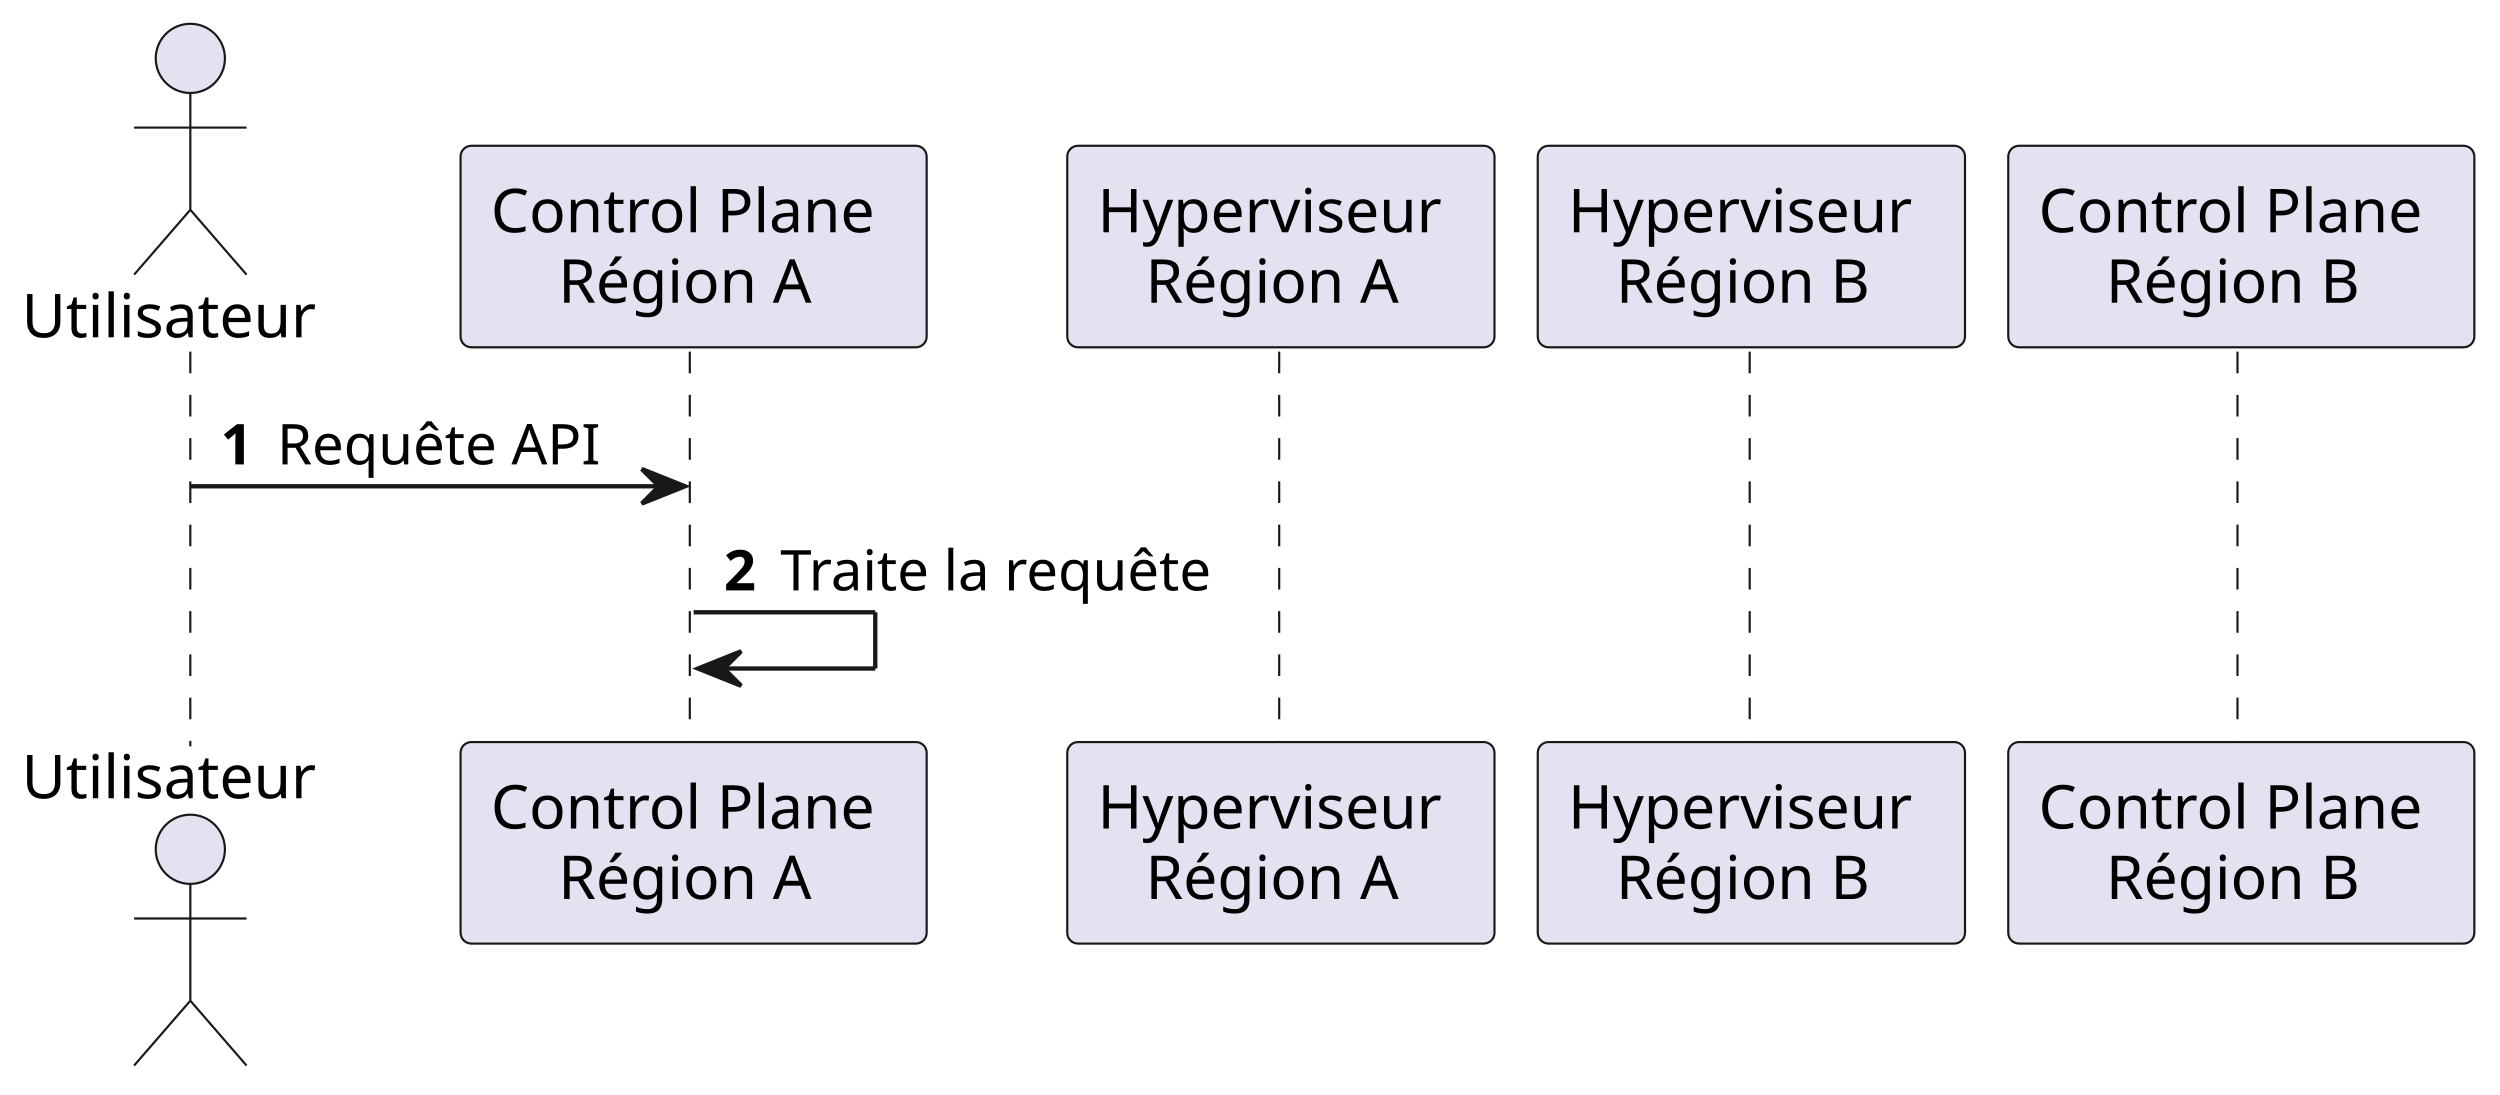
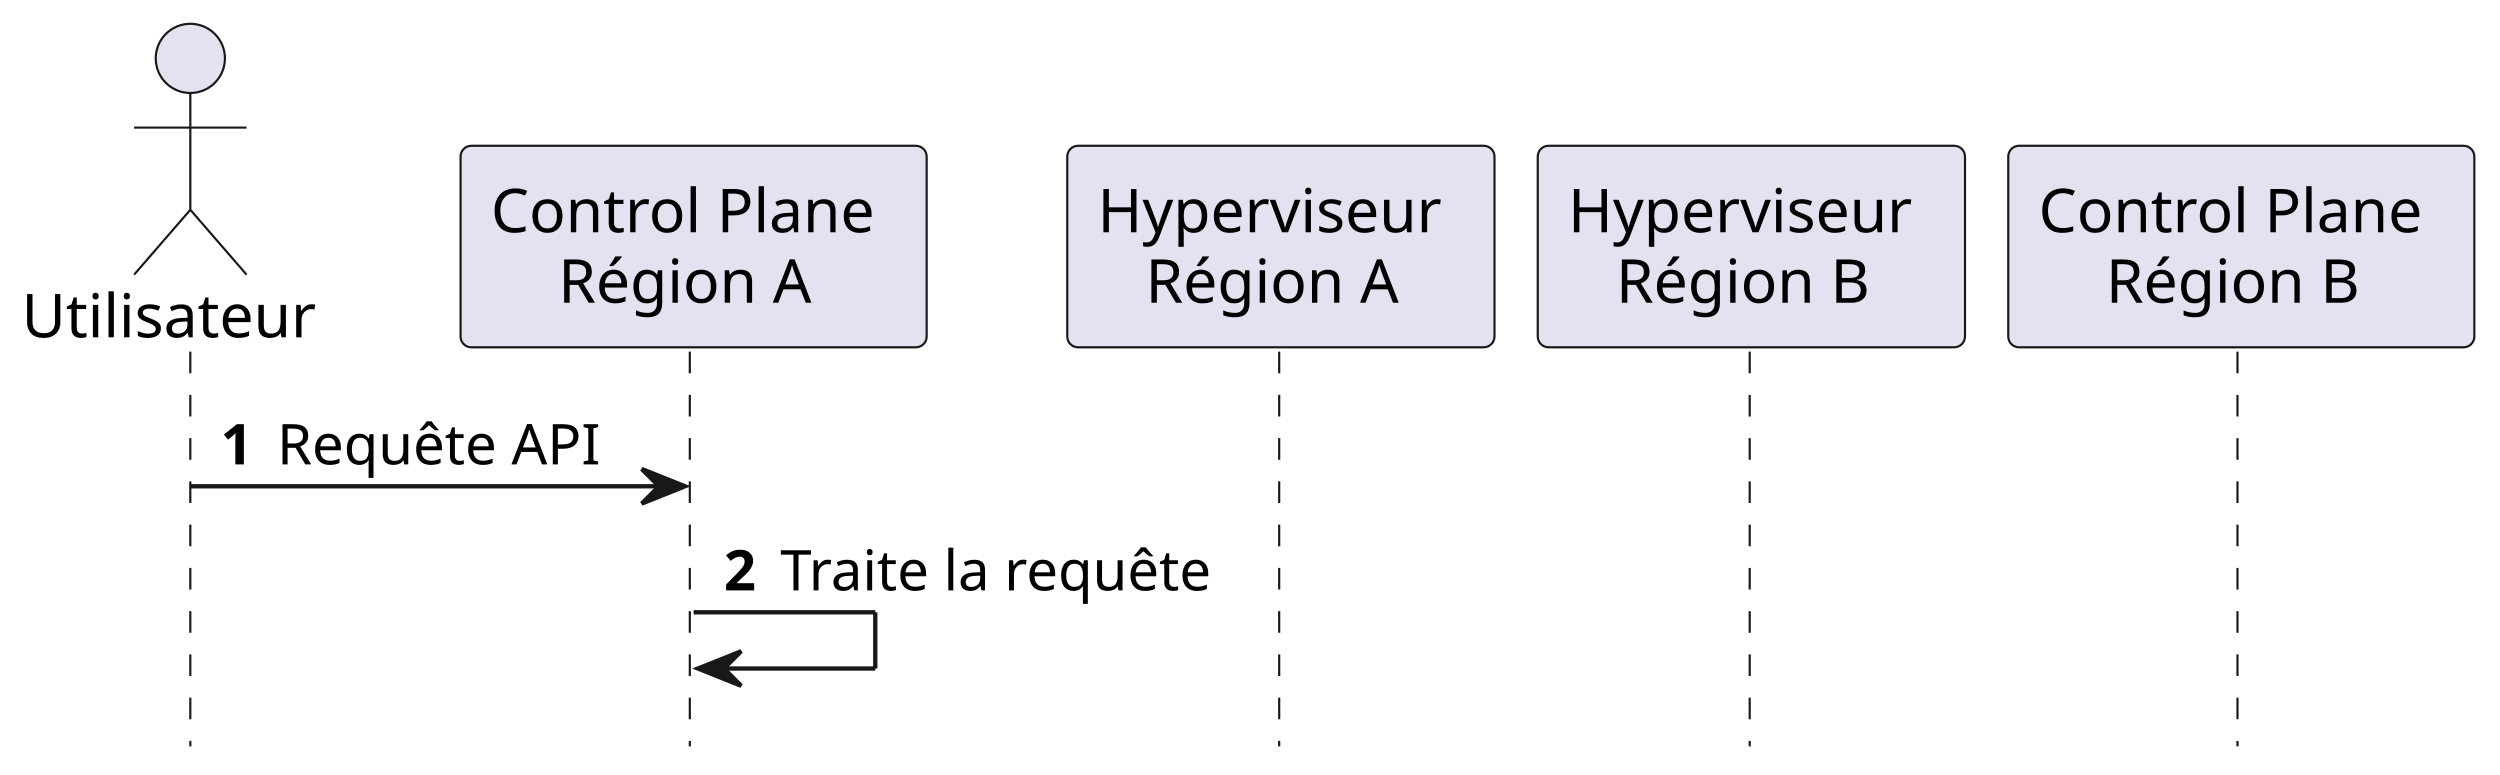
- <svg xmlns="http://www.w3.org/2000/svg" contentStyleType="text/css" data-diagram-type="SEQUENCE" height="253px" preserveAspectRatio="none" style="width:578px;height:253px;background:#FFFFFF;" version="1.1" viewBox="0 0 578 253" width="578px" zoomAndPan="magnify">
+ <svg xmlns="http://www.w3.org/2000/svg" contentStyleType="text/css" data-diagram-type="SEQUENCE" height="179px" preserveAspectRatio="none" style="width:578px;height:179px;background:#FFFFFF;" version="1.1" viewBox="0 0 578 179" width="578px" zoomAndPan="magnify">
  <defs />
  <g>
    <g>
      <rect fill="#000000" fill-opacity="0" height="91.266" width="8" x="40.005" y="81.297" />
      <line style="stroke:#181818;stroke-width:0.5;stroke-dasharray:5.0,5.0;" x1="44" x2="44" y1="81.297" y2="172.562" />
    </g>
    <g>
      <rect fill="#000000" fill-opacity="0" height="91.266" width="8" x="156.364" y="81.297" />
      <line style="stroke:#181818;stroke-width:0.5;stroke-dasharray:5.0,5.0;" x1="159.483" x2="159.483" y1="81.297" y2="172.562" />
    </g>
    <g>
      <rect fill="#000000" fill-opacity="0" height="91.266" width="8" x="292.139" y="81.297" />
      <line style="stroke:#181818;stroke-width:0.5;stroke-dasharray:5.0,5.0;" x1="295.749" x2="295.749" y1="81.297" y2="172.562" />
    </g>
    <g>
      <rect fill="#000000" fill-opacity="0" height="91.266" width="8" x="400.918" y="81.297" />
      <line style="stroke:#181818;stroke-width:0.5;stroke-dasharray:5.0,5.0;" x1="404.528" x2="404.528" y1="81.297" y2="172.562" />
    </g>
    <g>
      <rect fill="#000000" fill-opacity="0" height="91.266" width="8" x="514.188" y="81.297" />
      <line style="stroke:#181818;stroke-width:0.5;stroke-dasharray:5.0,5.0;" x1="517.308" x2="517.308" y1="81.297" y2="172.562" />
    </g>
    <g class="participant participant-head" data-participant="Utilisateur">
      <text fill="#000000" font-family="sans-serif" font-size="14" lengthAdjust="spacing" textLength="72.01" x="5" y="77.995">Utilisateur</text>
      <ellipse cx="44.005" cy="13.5" fill="#E2E2F0" rx="8" ry="8" style="stroke:#181818;stroke-width:0.5;" />
      <path d="M44.005,21.5 L44.005,48.5 M31.005,29.5 L57.005,29.5 M44.005,48.5 L31.005,63.5 M44.005,48.5 L57.005,63.5" fill="none" style="stroke:#181818;stroke-width:0.5;" />
    </g>
-     <g class="participant participant-tail" data-participant="Utilisateur">
-       <text fill="#000000" font-family="sans-serif" font-size="14" lengthAdjust="spacing" textLength="72.01" x="5" y="184.558">Utilisateur</text>
-       <ellipse cx="44.005" cy="196.359" fill="#E2E2F0" rx="8" ry="8" style="stroke:#181818;stroke-width:0.5;" />
-       <path d="M44.005,204.359 L44.005,231.359 M31.005,212.359 L57.005,212.359 M44.005,231.359 L31.005,246.359 M44.005,231.359 L57.005,246.359" fill="none" style="stroke:#181818;stroke-width:0.5;" />
-     </g>
    <g class="participant participant-head" data-participant="CP_A">
      <rect fill="#E2E2F0" height="46.594" rx="2.5" ry="2.5" style="stroke:#181818;stroke-width:0.5;" width="107.762" x="106.483" y="33.703" />
      <text fill="#000000" font-family="sans-serif" font-size="14" lengthAdjust="spacing" textLength="93.762" x="113.483" y="53.698">Control Plane</text>
      <text fill="#000000" font-family="sans-serif" font-size="14" lengthAdjust="spacing" textLength="62.583" x="129.073" y="69.995">Région A</text>
-     </g>
-     <g class="participant participant-tail" data-participant="CP_A">
-       <rect fill="#E2E2F0" height="46.594" rx="2.5" ry="2.5" style="stroke:#181818;stroke-width:0.5;" width="107.762" x="106.483" y="171.562" />
-       <text fill="#000000" font-family="sans-serif" font-size="14" lengthAdjust="spacing" textLength="93.762" x="113.483" y="191.558">Control Plane</text>
-       <text fill="#000000" font-family="sans-serif" font-size="14" lengthAdjust="spacing" textLength="62.583" x="129.073" y="207.855">Région A</text>
    </g>
    <g class="participant participant-head" data-participant="HV_A">
      <rect fill="#E2E2F0" height="46.594" rx="2.5" ry="2.5" style="stroke:#181818;stroke-width:0.5;" width="98.779" x="246.749" y="33.703" />
      <text fill="#000000" font-family="sans-serif" font-size="14" lengthAdjust="spacing" textLength="84.779" x="253.749" y="53.698">Hyperviseur</text>
      <text fill="#000000" font-family="sans-serif" font-size="14" lengthAdjust="spacing" textLength="62.583" x="264.847" y="69.995">Région A</text>
    </g>
-     <g class="participant participant-tail" data-participant="HV_A">
-       <rect fill="#E2E2F0" height="46.594" rx="2.5" ry="2.5" style="stroke:#181818;stroke-width:0.5;" width="98.779" x="246.749" y="171.562" />
-       <text fill="#000000" font-family="sans-serif" font-size="14" lengthAdjust="spacing" textLength="84.779" x="253.749" y="191.558">Hyperviseur</text>
-       <text fill="#000000" font-family="sans-serif" font-size="14" lengthAdjust="spacing" textLength="62.583" x="264.847" y="207.855">Région A</text>
-     </g>
    <g class="participant participant-head" data-participant="HV_B">
      <rect fill="#E2E2F0" height="46.594" rx="2.5" ry="2.5" style="stroke:#181818;stroke-width:0.5;" width="98.779" x="355.528" y="33.703" />
      <text fill="#000000" font-family="sans-serif" font-size="14" lengthAdjust="spacing" textLength="84.779" x="362.528" y="53.698">Hyperviseur</text>
      <text fill="#000000" font-family="sans-serif" font-size="14" lengthAdjust="spacing" textLength="62.61" x="373.613" y="69.995">Région B</text>
    </g>
-     <g class="participant participant-tail" data-participant="HV_B">
-       <rect fill="#E2E2F0" height="46.594" rx="2.5" ry="2.5" style="stroke:#181818;stroke-width:0.5;" width="98.779" x="355.528" y="171.562" />
-       <text fill="#000000" font-family="sans-serif" font-size="14" lengthAdjust="spacing" textLength="84.779" x="362.528" y="191.558">Hyperviseur</text>
-       <text fill="#000000" font-family="sans-serif" font-size="14" lengthAdjust="spacing" textLength="62.61" x="373.613" y="207.855">Région B</text>
-     </g>
    <g class="participant participant-head" data-participant="CP_B">
      <rect fill="#E2E2F0" height="46.594" rx="2.5" ry="2.5" style="stroke:#181818;stroke-width:0.5;" width="107.762" x="464.308" y="33.703" />
      <text fill="#000000" font-family="sans-serif" font-size="14" lengthAdjust="spacing" textLength="93.762" x="471.308" y="53.698">Control Plane</text>
      <text fill="#000000" font-family="sans-serif" font-size="14" lengthAdjust="spacing" textLength="62.61" x="486.883" y="69.995">Région B</text>
-     </g>
-     <g class="participant participant-tail" data-participant="CP_B">
-       <rect fill="#E2E2F0" height="46.594" rx="2.5" ry="2.5" style="stroke:#181818;stroke-width:0.5;" width="107.762" x="464.308" y="171.562" />
-       <text fill="#000000" font-family="sans-serif" font-size="14" lengthAdjust="spacing" textLength="93.762" x="471.308" y="191.558">Control Plane</text>
-       <text fill="#000000" font-family="sans-serif" font-size="14" lengthAdjust="spacing" textLength="62.61" x="486.883" y="207.855">Région B</text>
    </g>
    <g class="message" data-participant-1="Utilisateur" data-participant-2="CP_A">
      <polygon fill="#181818" points="148.364,108.43,158.364,112.43,148.364,116.43,152.364,112.43" style="stroke:#181818;stroke-width:1;" />
      <line style="stroke:#181818;stroke-width:1;" x1="44.005" x2="154.364" y1="112.43" y2="112.43" />
      <text fill="#000000" font-family="sans-serif" font-size="13" font-weight="bold" lengthAdjust="spacing" textLength="9.045" x="51.005" y="107.364">1</text>
      <text fill="#000000" font-family="sans-serif" font-size="13" lengthAdjust="spacing" textLength="79.314" x="64.05" y="107.364">Requête API</text>
    </g>
    <g class="message" data-participant-1="CP_A" data-participant-2="CP_A">
      <line style="stroke:#181818;stroke-width:1;" x1="160.364" x2="202.364" y1="141.562" y2="141.562" />
      <line style="stroke:#181818;stroke-width:1;" x1="202.364" x2="202.364" y1="141.562" y2="154.562" />
      <line style="stroke:#181818;stroke-width:1;" x1="161.364" x2="202.364" y1="154.562" y2="154.562" />
      <polygon fill="#181818" points="171.364,150.562,161.364,154.562,171.364,158.562,167.364,154.562" style="stroke:#181818;stroke-width:1;" />
      <text fill="#000000" font-family="sans-serif" font-size="13" font-weight="bold" lengthAdjust="spacing" textLength="9.045" x="167.364" y="136.497">2</text>
      <text fill="#000000" font-family="sans-serif" font-size="13" lengthAdjust="spacing" textLength="108.729" x="180.41" y="136.497">Traite la requête</text>
    </g>
  </g>
</svg>
